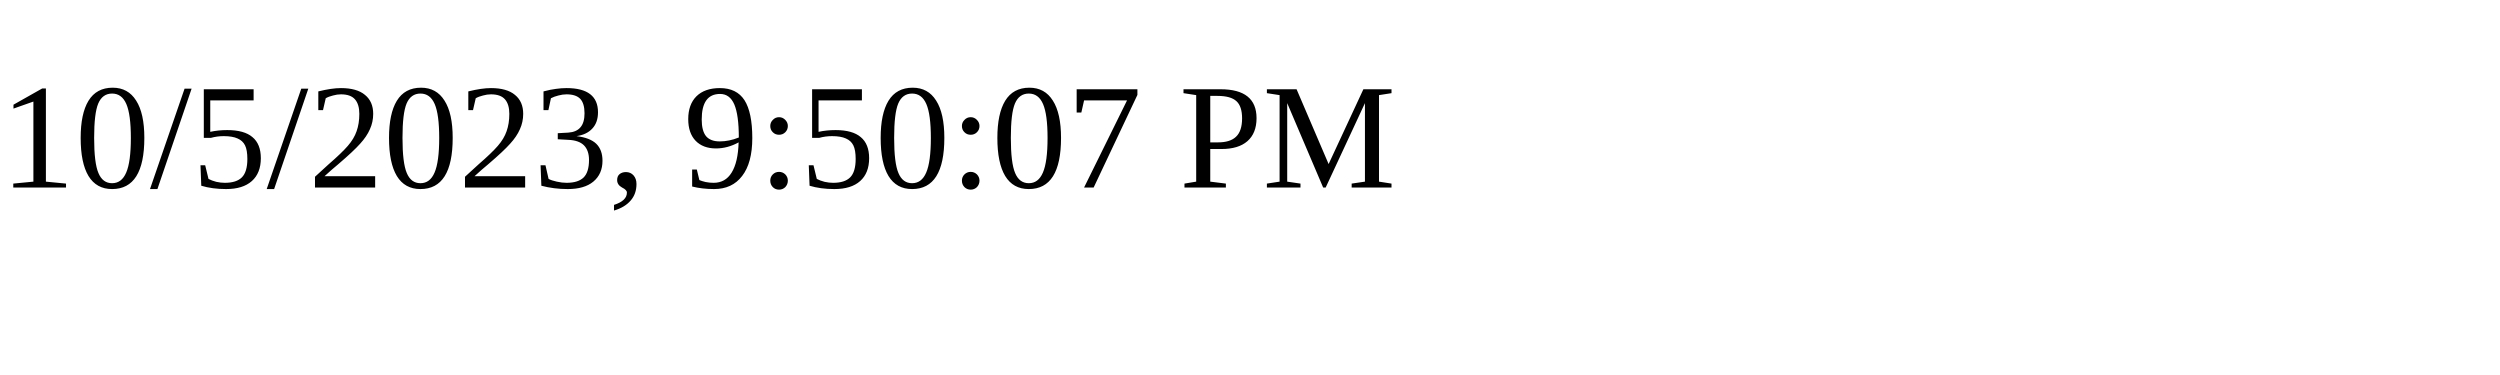
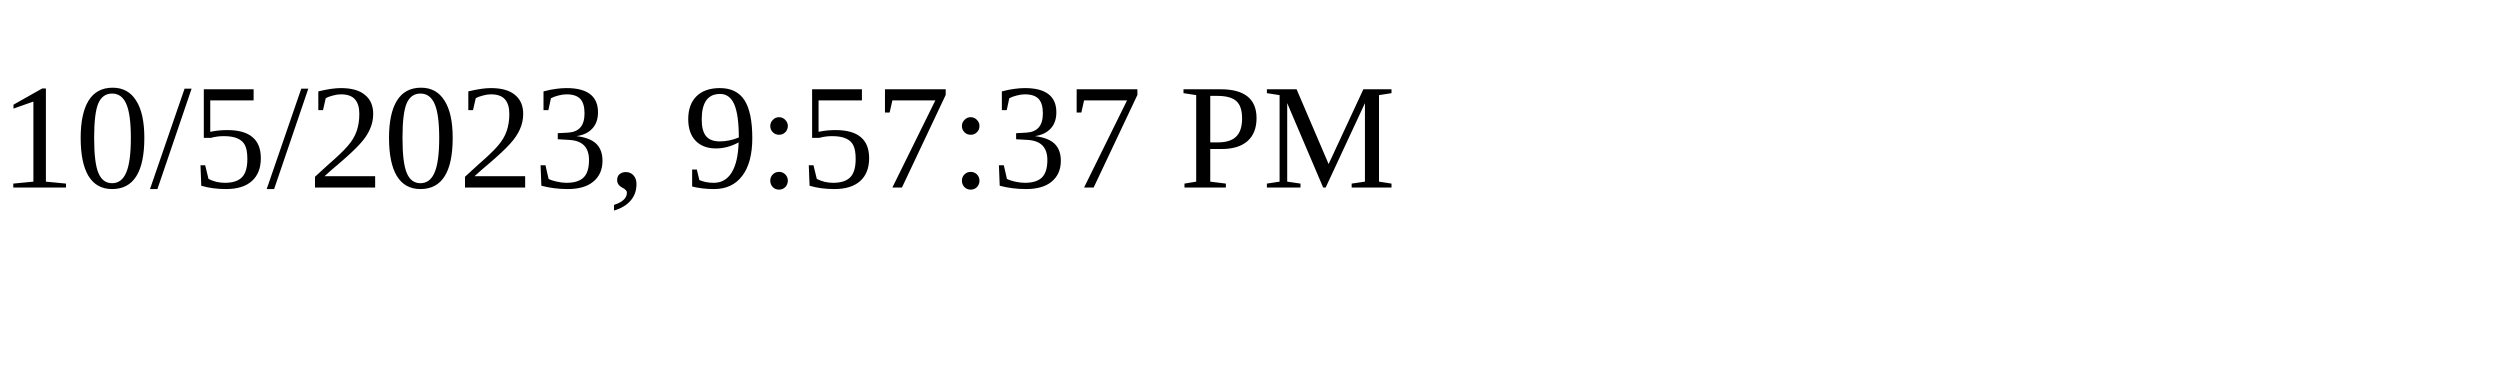
<svg xmlns="http://www.w3.org/2000/svg" height="30" width="200">
-   <text x="0" y="15">10/5/2023, 9:50:07 PM</text>
+   <text x="0" y="15">10/5/2023, 9:57:37 PM</text>
</svg>
